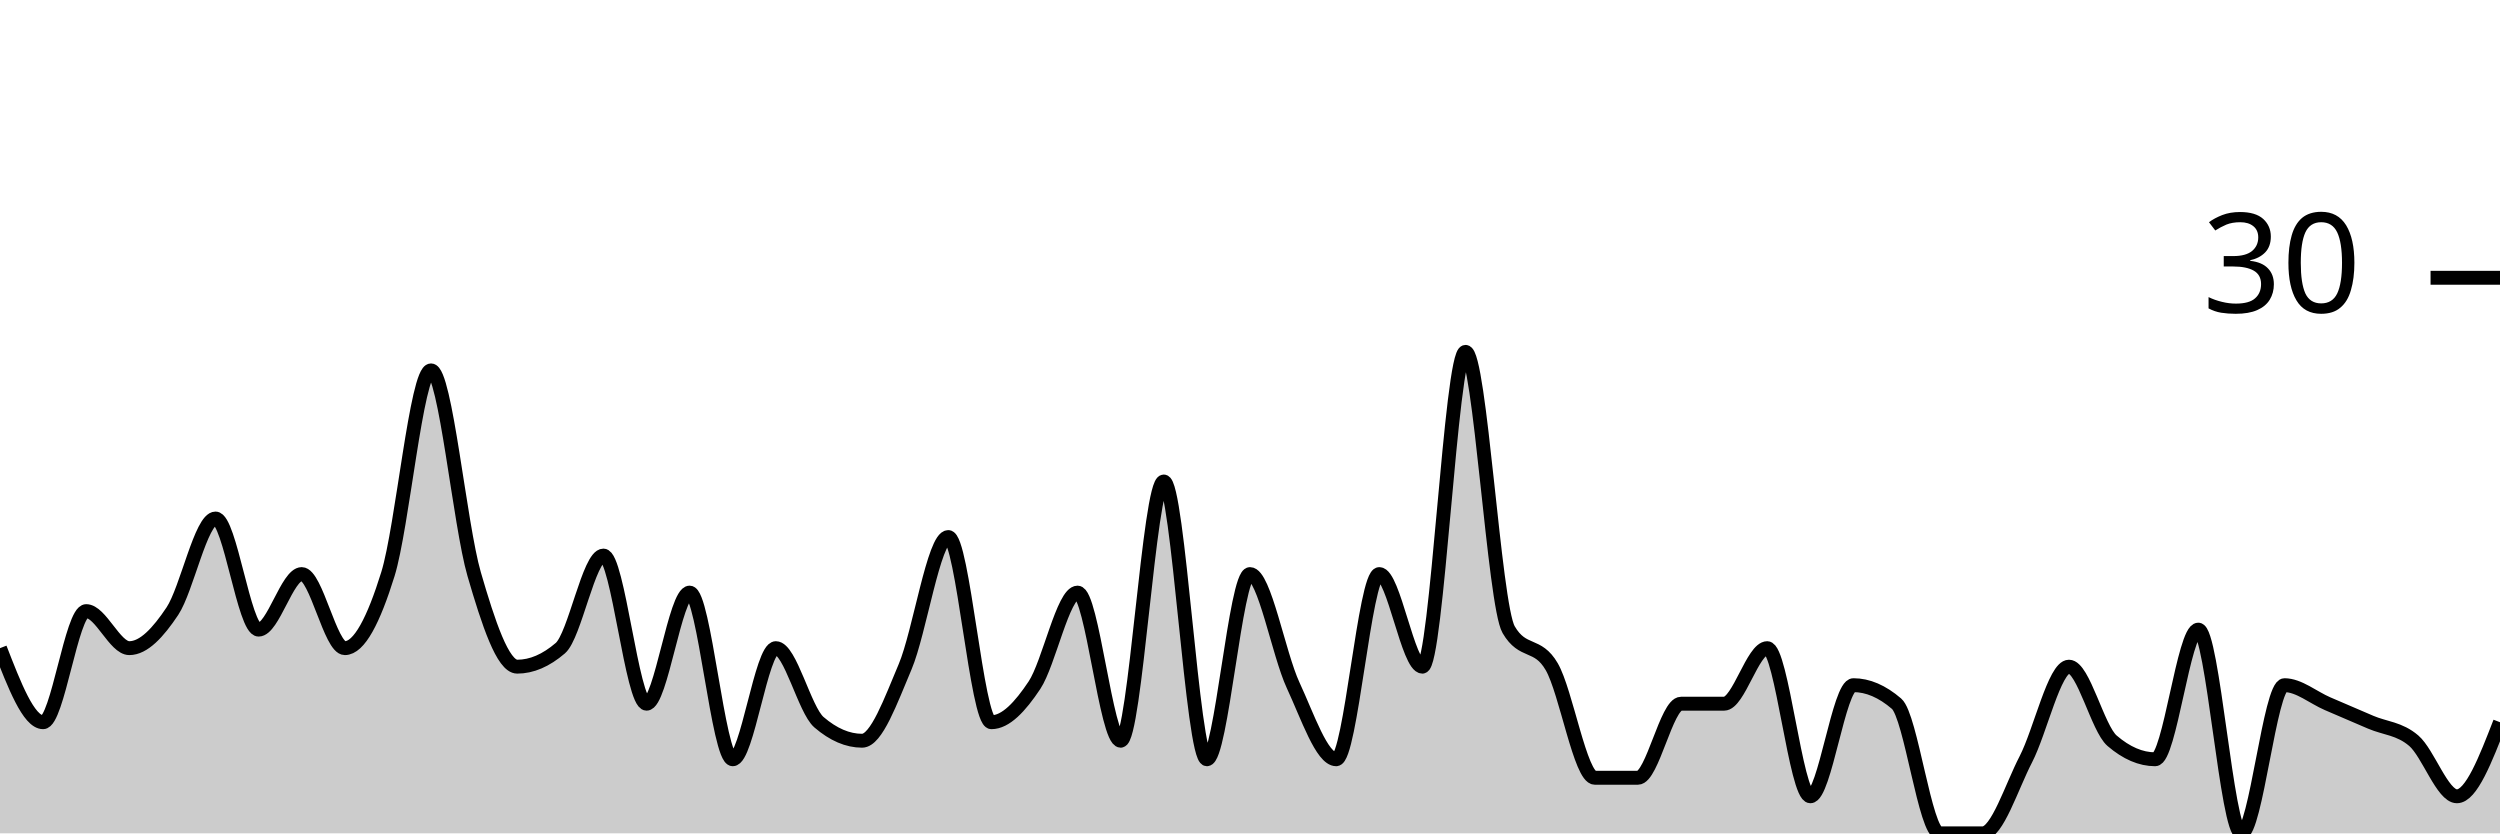
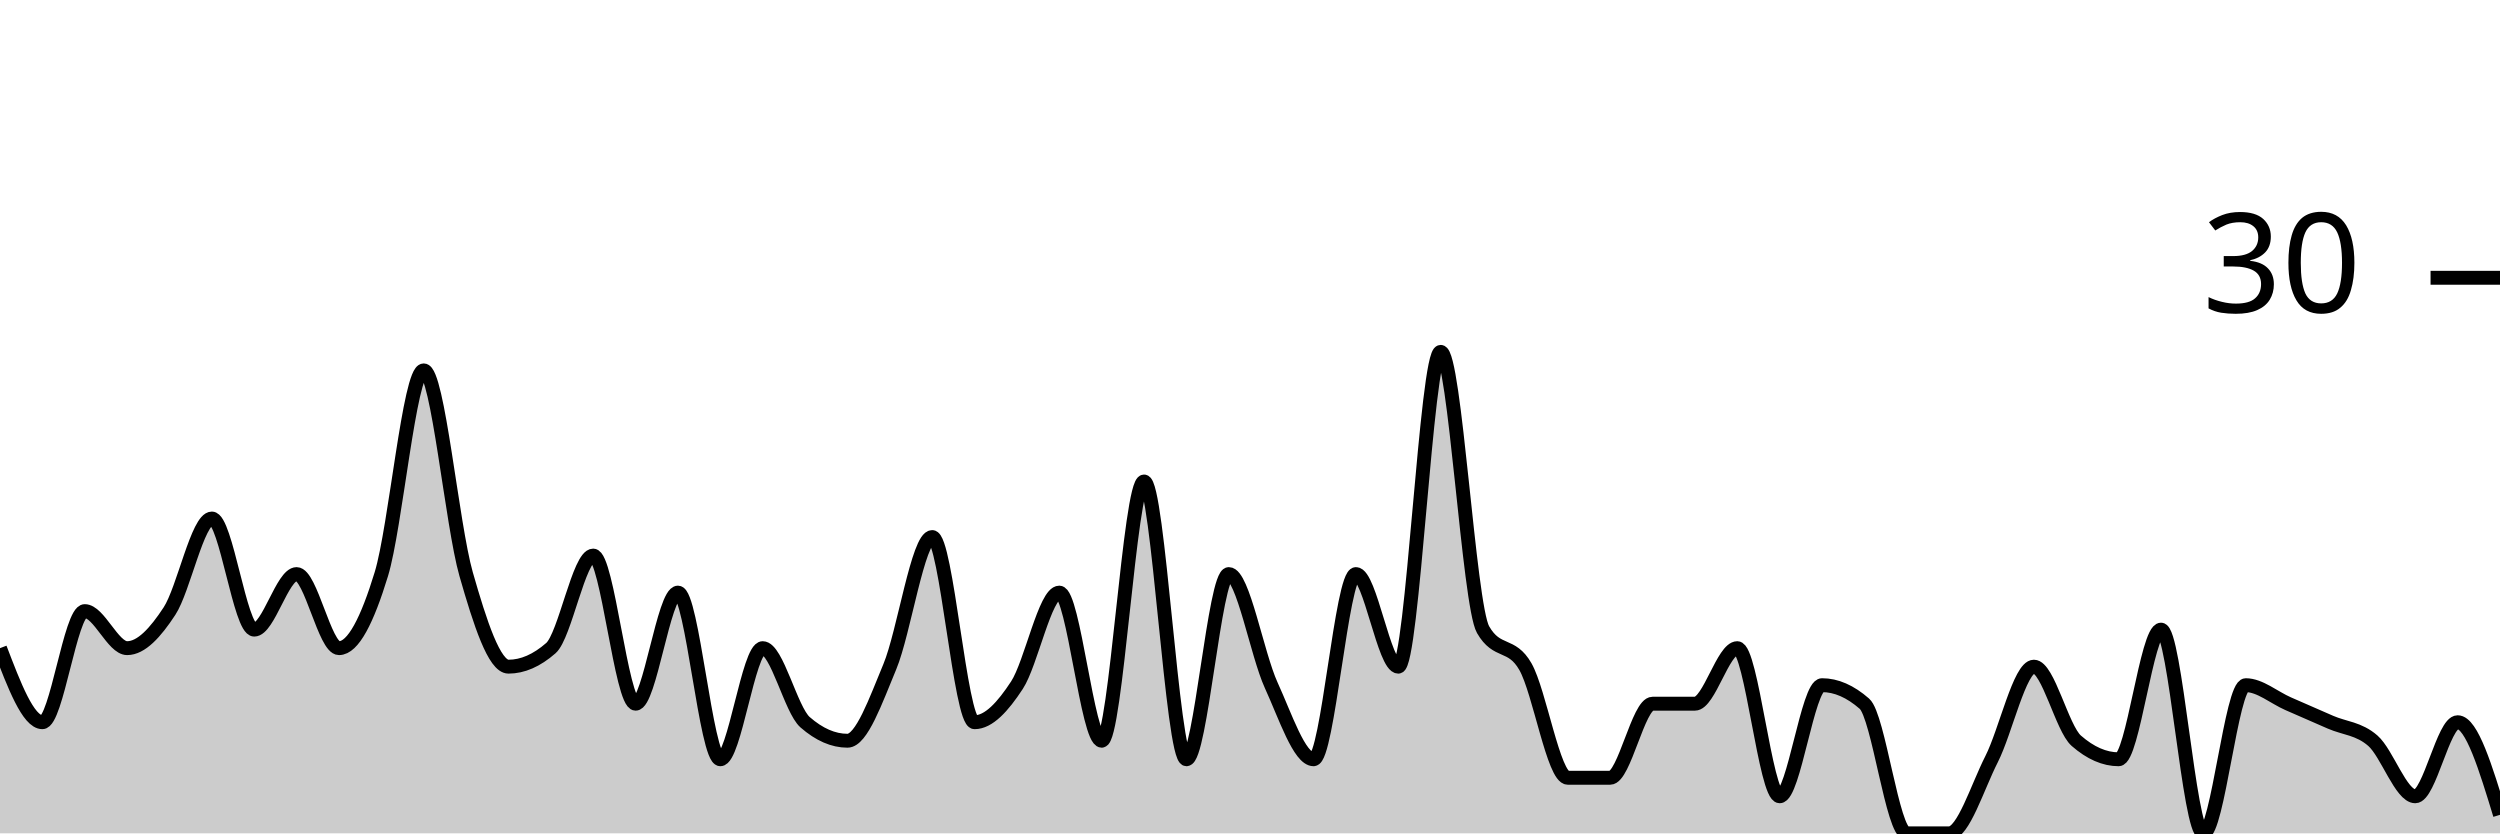
<svg xmlns="http://www.w3.org/2000/svg" viewBox="0 0 180 60">
  <g transform="translate(0,20)">
-     <path class="area" fill="rgba(0, 0, 0, 0.2)" d="M0,26.667C1.034,29.333,2.069,32,3.103,32C4.138,32,5.172,24,6.207,24C7.241,24,8.276,26.667,9.31,26.667C10.345,26.667,11.379,25.556,12.414,24C13.448,22.444,14.483,17.333,15.517,17.333C16.552,17.333,17.586,25.333,18.621,25.333C19.655,25.333,20.69,21.333,21.724,21.333C22.759,21.333,23.793,26.667,24.828,26.667C25.862,26.667,26.897,24.667,27.931,21.333C28.966,18,30,6.667,31.034,6.667C32.069,6.667,33.103,17.778,34.138,21.333C35.172,24.889,36.207,28,37.241,28C38.276,28,39.31,27.556,40.345,26.667C41.379,25.778,42.414,20,43.448,20C44.483,20,45.517,30.667,46.552,30.667C47.586,30.667,48.621,22.667,49.655,22.667C50.69,22.667,51.724,34.667,52.759,34.667C53.793,34.667,54.828,26.667,55.862,26.667C56.897,26.667,57.931,31.111,58.966,32C60,32.889,61.034,33.333,62.069,33.333C63.103,33.333,64.138,30.444,65.172,28C66.207,25.556,67.241,18.667,68.276,18.667C69.31,18.667,70.345,32,71.379,32C72.414,32,73.448,30.889,74.483,29.333C75.517,27.778,76.552,22.667,77.586,22.667C78.621,22.667,79.655,33.333,80.69,33.333C81.724,33.333,82.759,14.667,83.793,14.667C84.828,14.667,85.862,34.667,86.897,34.667C87.931,34.667,88.966,21.333,90,21.333C91.034,21.333,92.069,27.111,93.103,29.333C94.138,31.556,95.172,34.667,96.207,34.667C97.241,34.667,98.276,21.333,99.31,21.333C100.345,21.333,101.379,28,102.414,28C103.448,28,104.483,5.333,105.517,5.333C106.552,5.333,107.586,23.556,108.621,25.333C109.655,27.111,110.69,26.222,111.724,28C112.759,29.778,113.793,36,114.828,36C115.862,36,116.897,36,117.931,36C118.966,36,120,30.667,121.034,30.667C122.069,30.667,123.103,30.667,124.138,30.667C125.172,30.667,126.207,26.667,127.241,26.667C128.276,26.667,129.31,37.333,130.345,37.333C131.379,37.333,132.414,29.333,133.448,29.333C134.483,29.333,135.517,29.778,136.552,30.667C137.586,31.556,138.621,40,139.655,40C140.69,40,141.724,40,142.759,40C143.793,40,144.828,36.667,145.862,34.667C146.897,32.667,147.931,28,148.966,28C150,28,151.034,32.444,152.069,33.333C153.103,34.222,154.138,34.667,155.172,34.667C156.207,34.667,157.241,25.333,158.276,25.333C159.31,25.333,160.345,40,161.379,40C162.414,40,163.448,29.333,164.483,29.333C165.517,29.333,166.552,30.222,167.586,30.667C168.621,31.111,169.655,31.556,170.69,32C171.724,32.444,172.759,32.444,173.793,33.333C174.828,34.222,175.862,37.333,176.897,37.333C177.931,37.333,178.966,34.667,180,32L180,40C178.966,40,177.931,40,176.897,40C175.862,40,174.828,40,173.793,40C172.759,40,171.724,40,170.69,40C169.655,40,168.621,40,167.586,40C166.552,40,165.517,40,164.483,40C163.448,40,162.414,40,161.379,40C160.345,40,159.31,40,158.276,40C157.241,40,156.207,40,155.172,40C154.138,40,153.103,40,152.069,40C151.034,40,150,40,148.966,40C147.931,40,146.897,40,145.862,40C144.828,40,143.793,40,142.759,40C141.724,40,140.69,40,139.655,40C138.621,40,137.586,40,136.552,40C135.517,40,134.483,40,133.448,40C132.414,40,131.379,40,130.345,40C129.31,40,128.276,40,127.241,40C126.207,40,125.172,40,124.138,40C123.103,40,122.069,40,121.034,40C120,40,118.966,40,117.931,40C116.897,40,115.862,40,114.828,40C113.793,40,112.759,40,111.724,40C110.69,40,109.655,40,108.621,40C107.586,40,106.552,40,105.517,40C104.483,40,103.448,40,102.414,40C101.379,40,100.345,40,99.31,40C98.276,40,97.241,40,96.207,40C95.172,40,94.138,40,93.103,40C92.069,40,91.034,40,90,40C88.966,40,87.931,40,86.897,40C85.862,40,84.828,40,83.793,40C82.759,40,81.724,40,80.69,40C79.655,40,78.621,40,77.586,40C76.552,40,75.517,40,74.483,40C73.448,40,72.414,40,71.379,40C70.345,40,69.31,40,68.276,40C67.241,40,66.207,40,65.172,40C64.138,40,63.103,40,62.069,40C61.034,40,60,40,58.966,40C57.931,40,56.897,40,55.862,40C54.828,40,53.793,40,52.759,40C51.724,40,50.69,40,49.655,40C48.621,40,47.586,40,46.552,40C45.517,40,44.483,40,43.448,40C42.414,40,41.379,40,40.345,40C39.31,40,38.276,40,37.241,40C36.207,40,35.172,40,34.138,40C33.103,40,32.069,40,31.034,40C30,40,28.966,40,27.931,40C26.897,40,25.862,40,24.828,40C23.793,40,22.759,40,21.724,40C20.69,40,19.655,40,18.621,40C17.586,40,16.552,40,15.517,40C14.483,40,13.448,40,12.414,40C11.379,40,10.345,40,9.31,40C8.276,40,7.241,40,6.207,40C5.172,40,4.138,40,3.103,40C2.069,40,1.034,40,0,40Z" />
-     <path class="line" stroke="black" fill="none" d="M0,26.667C1.034,29.333,2.069,32,3.103,32C4.138,32,5.172,24,6.207,24C7.241,24,8.276,26.667,9.31,26.667C10.345,26.667,11.379,25.556,12.414,24C13.448,22.444,14.483,17.333,15.517,17.333C16.552,17.333,17.586,25.333,18.621,25.333C19.655,25.333,20.69,21.333,21.724,21.333C22.759,21.333,23.793,26.667,24.828,26.667C25.862,26.667,26.897,24.667,27.931,21.333C28.966,18,30,6.667,31.034,6.667C32.069,6.667,33.103,17.778,34.138,21.333C35.172,24.889,36.207,28,37.241,28C38.276,28,39.31,27.556,40.345,26.667C41.379,25.778,42.414,20,43.448,20C44.483,20,45.517,30.667,46.552,30.667C47.586,30.667,48.621,22.667,49.655,22.667C50.69,22.667,51.724,34.667,52.759,34.667C53.793,34.667,54.828,26.667,55.862,26.667C56.897,26.667,57.931,31.111,58.966,32C60,32.889,61.034,33.333,62.069,33.333C63.103,33.333,64.138,30.444,65.172,28C66.207,25.556,67.241,18.667,68.276,18.667C69.31,18.667,70.345,32,71.379,32C72.414,32,73.448,30.889,74.483,29.333C75.517,27.778,76.552,22.667,77.586,22.667C78.621,22.667,79.655,33.333,80.69,33.333C81.724,33.333,82.759,14.667,83.793,14.667C84.828,14.667,85.862,34.667,86.897,34.667C87.931,34.667,88.966,21.333,90,21.333C91.034,21.333,92.069,27.111,93.103,29.333C94.138,31.556,95.172,34.667,96.207,34.667C97.241,34.667,98.276,21.333,99.31,21.333C100.345,21.333,101.379,28,102.414,28C103.448,28,104.483,5.333,105.517,5.333C106.552,5.333,107.586,23.556,108.621,25.333C109.655,27.111,110.69,26.222,111.724,28C112.759,29.778,113.793,36,114.828,36C115.862,36,116.897,36,117.931,36C118.966,36,120,30.667,121.034,30.667C122.069,30.667,123.103,30.667,124.138,30.667C125.172,30.667,126.207,26.667,127.241,26.667C128.276,26.667,129.31,37.333,130.345,37.333C131.379,37.333,132.414,29.333,133.448,29.333C134.483,29.333,135.517,29.778,136.552,30.667C137.586,31.556,138.621,40,139.655,40C140.69,40,141.724,40,142.759,40C143.793,40,144.828,36.667,145.862,34.667C146.897,32.667,147.931,28,148.966,28C150,28,151.034,32.444,152.069,33.333C153.103,34.222,154.138,34.667,155.172,34.667C156.207,34.667,157.241,25.333,158.276,25.333C159.31,25.333,160.345,40,161.379,40C162.414,40,163.448,29.333,164.483,29.333C165.517,29.333,166.552,30.222,167.586,30.667C168.621,31.111,169.655,31.556,170.69,32C171.724,32.444,172.759,32.444,173.793,33.333C174.828,34.222,175.862,37.333,176.897,37.333C177.931,37.333,178.966,34.667,180,32" />
+     <path class="area" fill="rgba(0, 0, 0, 0.2)" d="M0,26.667C1.017,29.333,2.034,32,3.051,32C4.068,32,5.085,24,6.102,24C7.119,24,8.136,26.667,9.153,26.667C10.169,26.667,11.186,25.556,12.203,24C13.22,22.444,14.237,17.333,15.254,17.333C16.271,17.333,17.288,25.333,18.305,25.333C19.322,25.333,20.339,21.333,21.356,21.333C22.373,21.333,23.39,26.667,24.407,26.667C25.424,26.667,26.441,24.667,27.458,21.333C28.475,18,29.492,6.667,30.508,6.667C31.525,6.667,32.542,17.778,33.559,21.333C34.576,24.889,35.593,28,36.61,28C37.627,28,38.644,27.556,39.661,26.667C40.678,25.778,41.695,20,42.712,20C43.729,20,44.746,30.667,45.763,30.667C46.78,30.667,47.797,22.667,48.814,22.667C49.831,22.667,50.847,34.667,51.864,34.667C52.881,34.667,53.898,26.667,54.915,26.667C55.932,26.667,56.949,31.111,57.966,32C58.983,32.889,60,33.333,61.017,33.333C62.034,33.333,63.051,30.444,64.068,28C65.085,25.556,66.102,18.667,67.119,18.667C68.136,18.667,69.153,32,70.169,32C71.186,32,72.203,30.889,73.22,29.333C74.237,27.778,75.254,22.667,76.271,22.667C77.288,22.667,78.305,33.333,79.322,33.333C80.339,33.333,81.356,14.667,82.373,14.667C83.39,14.667,84.407,34.667,85.424,34.667C86.441,34.667,87.458,21.333,88.475,21.333C89.492,21.333,90.508,27.111,91.525,29.333C92.542,31.556,93.559,34.667,94.576,34.667C95.593,34.667,96.61,21.333,97.627,21.333C98.644,21.333,99.661,28,100.678,28C101.695,28,102.712,5.333,103.729,5.333C104.746,5.333,105.763,23.556,106.78,25.333C107.797,27.111,108.814,26.222,109.831,28C110.847,29.778,111.864,36,112.881,36C113.898,36,114.915,36,115.932,36C116.949,36,117.966,30.667,118.983,30.667C120,30.667,121.017,30.667,122.034,30.667C123.051,30.667,124.068,26.667,125.085,26.667C126.102,26.667,127.119,37.333,128.136,37.333C129.153,37.333,130.169,29.333,131.186,29.333C132.203,29.333,133.22,29.778,134.237,30.667C135.254,31.556,136.271,40,137.288,40C138.305,40,139.322,40,140.339,40C141.356,40,142.373,36.667,143.39,34.667C144.407,32.667,145.424,28,146.441,28C147.458,28,148.475,32.444,149.492,33.333C150.508,34.222,151.525,34.667,152.542,34.667C153.559,34.667,154.576,25.333,155.593,25.333C156.61,25.333,157.627,40,158.644,40C159.661,40,160.678,29.333,161.695,29.333C162.712,29.333,163.729,30.222,164.746,30.667C165.763,31.111,166.78,31.556,167.797,32C168.814,32.444,169.831,32.444,170.847,33.333C171.864,34.222,172.881,37.333,173.898,37.333C174.915,37.333,175.932,32,176.949,32C177.966,32,178.983,35.333,180,38.667L180,40C178.983,40,177.966,40,176.949,40C175.932,40,174.915,40,173.898,40C172.881,40,171.864,40,170.847,40C169.831,40,168.814,40,167.797,40C166.78,40,165.763,40,164.746,40C163.729,40,162.712,40,161.695,40C160.678,40,159.661,40,158.644,40C157.627,40,156.61,40,155.593,40C154.576,40,153.559,40,152.542,40C151.525,40,150.508,40,149.492,40C148.475,40,147.458,40,146.441,40C145.424,40,144.407,40,143.39,40C142.373,40,141.356,40,140.339,40C139.322,40,138.305,40,137.288,40C136.271,40,135.254,40,134.237,40C133.22,40,132.203,40,131.186,40C130.169,40,129.153,40,128.136,40C127.119,40,126.102,40,125.085,40C124.068,40,123.051,40,122.034,40C121.017,40,120,40,118.983,40C117.966,40,116.949,40,115.932,40C114.915,40,113.898,40,112.881,40C111.864,40,110.847,40,109.831,40C108.814,40,107.797,40,106.78,40C105.763,40,104.746,40,103.729,40C102.712,40,101.695,40,100.678,40C99.661,40,98.644,40,97.627,40C96.61,40,95.593,40,94.576,40C93.559,40,92.542,40,91.525,40C90.508,40,89.492,40,88.475,40C87.458,40,86.441,40,85.424,40C84.407,40,83.39,40,82.373,40C81.356,40,80.339,40,79.322,40C78.305,40,77.288,40,76.271,40C75.254,40,74.237,40,73.22,40C72.203,40,71.186,40,70.169,40C69.153,40,68.136,40,67.119,40C66.102,40,65.085,40,64.068,40C63.051,40,62.034,40,61.017,40C60,40,58.983,40,57.966,40C56.949,40,55.932,40,54.915,40C53.898,40,52.881,40,51.864,40C50.847,40,49.831,40,48.814,40C47.797,40,46.78,40,45.763,40C44.746,40,43.729,40,42.712,40C41.695,40,40.678,40,39.661,40C38.644,40,37.627,40,36.61,40C35.593,40,34.576,40,33.559,40C32.542,40,31.525,40,30.508,40C29.492,40,28.475,40,27.458,40C26.441,40,25.424,40,24.407,40C23.39,40,22.373,40,21.356,40C20.339,40,19.322,40,18.305,40C17.288,40,16.271,40,15.254,40C14.237,40,13.22,40,12.203,40C11.186,40,10.169,40,9.153,40C8.136,40,7.119,40,6.102,40C5.085,40,4.068,40,3.051,40C2.034,40,1.017,40,0,40Z" />
+     <path class="line" stroke="black" fill="none" d="M0,26.667C1.017,29.333,2.034,32,3.051,32C4.068,32,5.085,24,6.102,24C7.119,24,8.136,26.667,9.153,26.667C10.169,26.667,11.186,25.556,12.203,24C13.22,22.444,14.237,17.333,15.254,17.333C16.271,17.333,17.288,25.333,18.305,25.333C19.322,25.333,20.339,21.333,21.356,21.333C22.373,21.333,23.39,26.667,24.407,26.667C25.424,26.667,26.441,24.667,27.458,21.333C28.475,18,29.492,6.667,30.508,6.667C31.525,6.667,32.542,17.778,33.559,21.333C34.576,24.889,35.593,28,36.61,28C37.627,28,38.644,27.556,39.661,26.667C40.678,25.778,41.695,20,42.712,20C43.729,20,44.746,30.667,45.763,30.667C46.78,30.667,47.797,22.667,48.814,22.667C49.831,22.667,50.847,34.667,51.864,34.667C52.881,34.667,53.898,26.667,54.915,26.667C55.932,26.667,56.949,31.111,57.966,32C58.983,32.889,60,33.333,61.017,33.333C62.034,33.333,63.051,30.444,64.068,28C65.085,25.556,66.102,18.667,67.119,18.667C68.136,18.667,69.153,32,70.169,32C71.186,32,72.203,30.889,73.22,29.333C74.237,27.778,75.254,22.667,76.271,22.667C77.288,22.667,78.305,33.333,79.322,33.333C80.339,33.333,81.356,14.667,82.373,14.667C83.39,14.667,84.407,34.667,85.424,34.667C86.441,34.667,87.458,21.333,88.475,21.333C89.492,21.333,90.508,27.111,91.525,29.333C92.542,31.556,93.559,34.667,94.576,34.667C95.593,34.667,96.61,21.333,97.627,21.333C98.644,21.333,99.661,28,100.678,28C101.695,28,102.712,5.333,103.729,5.333C104.746,5.333,105.763,23.556,106.78,25.333C107.797,27.111,108.814,26.222,109.831,28C110.847,29.778,111.864,36,112.881,36C113.898,36,114.915,36,115.932,36C116.949,36,117.966,30.667,118.983,30.667C120,30.667,121.017,30.667,122.034,30.667C123.051,30.667,124.068,26.667,125.085,26.667C126.102,26.667,127.119,37.333,128.136,37.333C129.153,37.333,130.169,29.333,131.186,29.333C132.203,29.333,133.22,29.778,134.237,30.667C135.254,31.556,136.271,40,137.288,40C138.305,40,139.322,40,140.339,40C141.356,40,142.373,36.667,143.39,34.667C144.407,32.667,145.424,28,146.441,28C147.458,28,148.475,32.444,149.492,33.333C150.508,34.222,151.525,34.667,152.542,34.667C153.559,34.667,154.576,25.333,155.593,25.333C156.61,25.333,157.627,40,158.644,40C159.661,40,160.678,29.333,161.695,29.333C162.712,29.333,163.729,30.222,164.746,30.667C165.763,31.111,166.78,31.556,167.797,32C168.814,32.444,169.831,32.444,170.847,33.333C171.864,34.222,172.881,37.333,173.898,37.333C174.915,37.333,175.932,32,176.949,32C177.966,32,178.983,35.333,180,38.667" />
    <path class="axis-ceiling" stroke-width="1" stroke="black" fill="none" d="M175,0L180,0" />
    <text class="axis-ceiling-label" font-family="sans-serif" text-anchor="end" font-size="10px" x="170" y="2.5">30</text>
  </g>
</svg>
